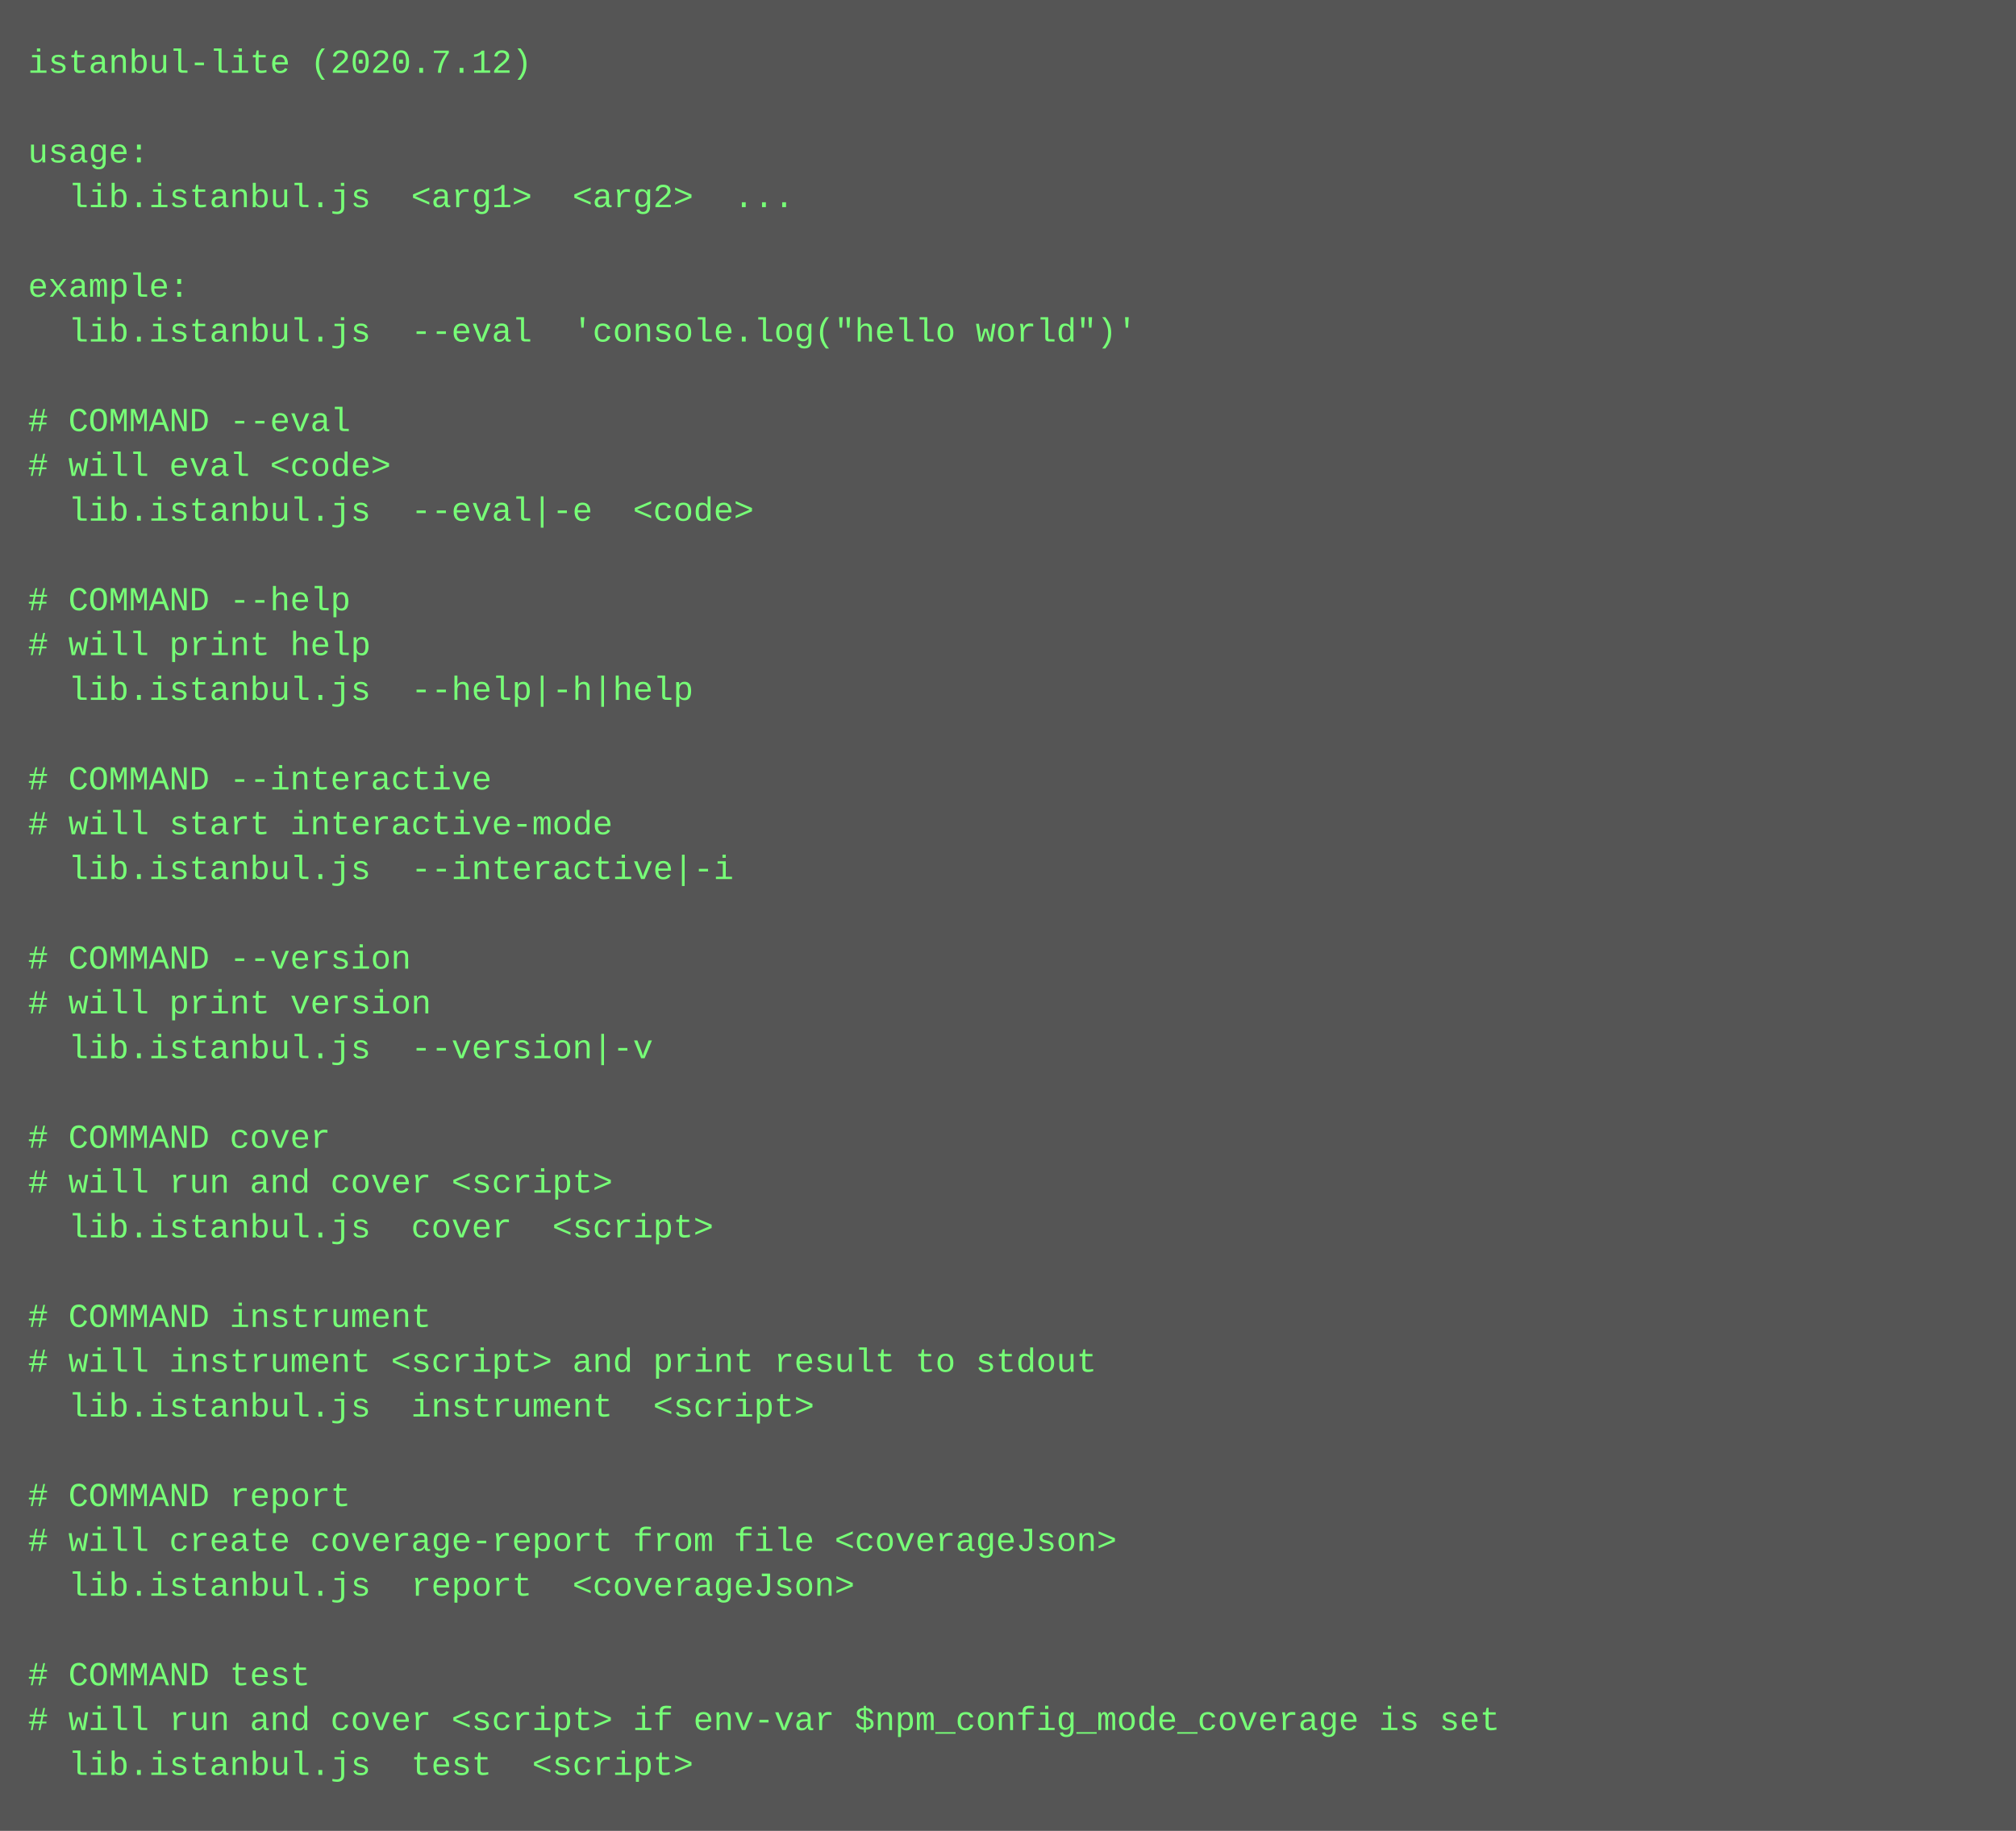
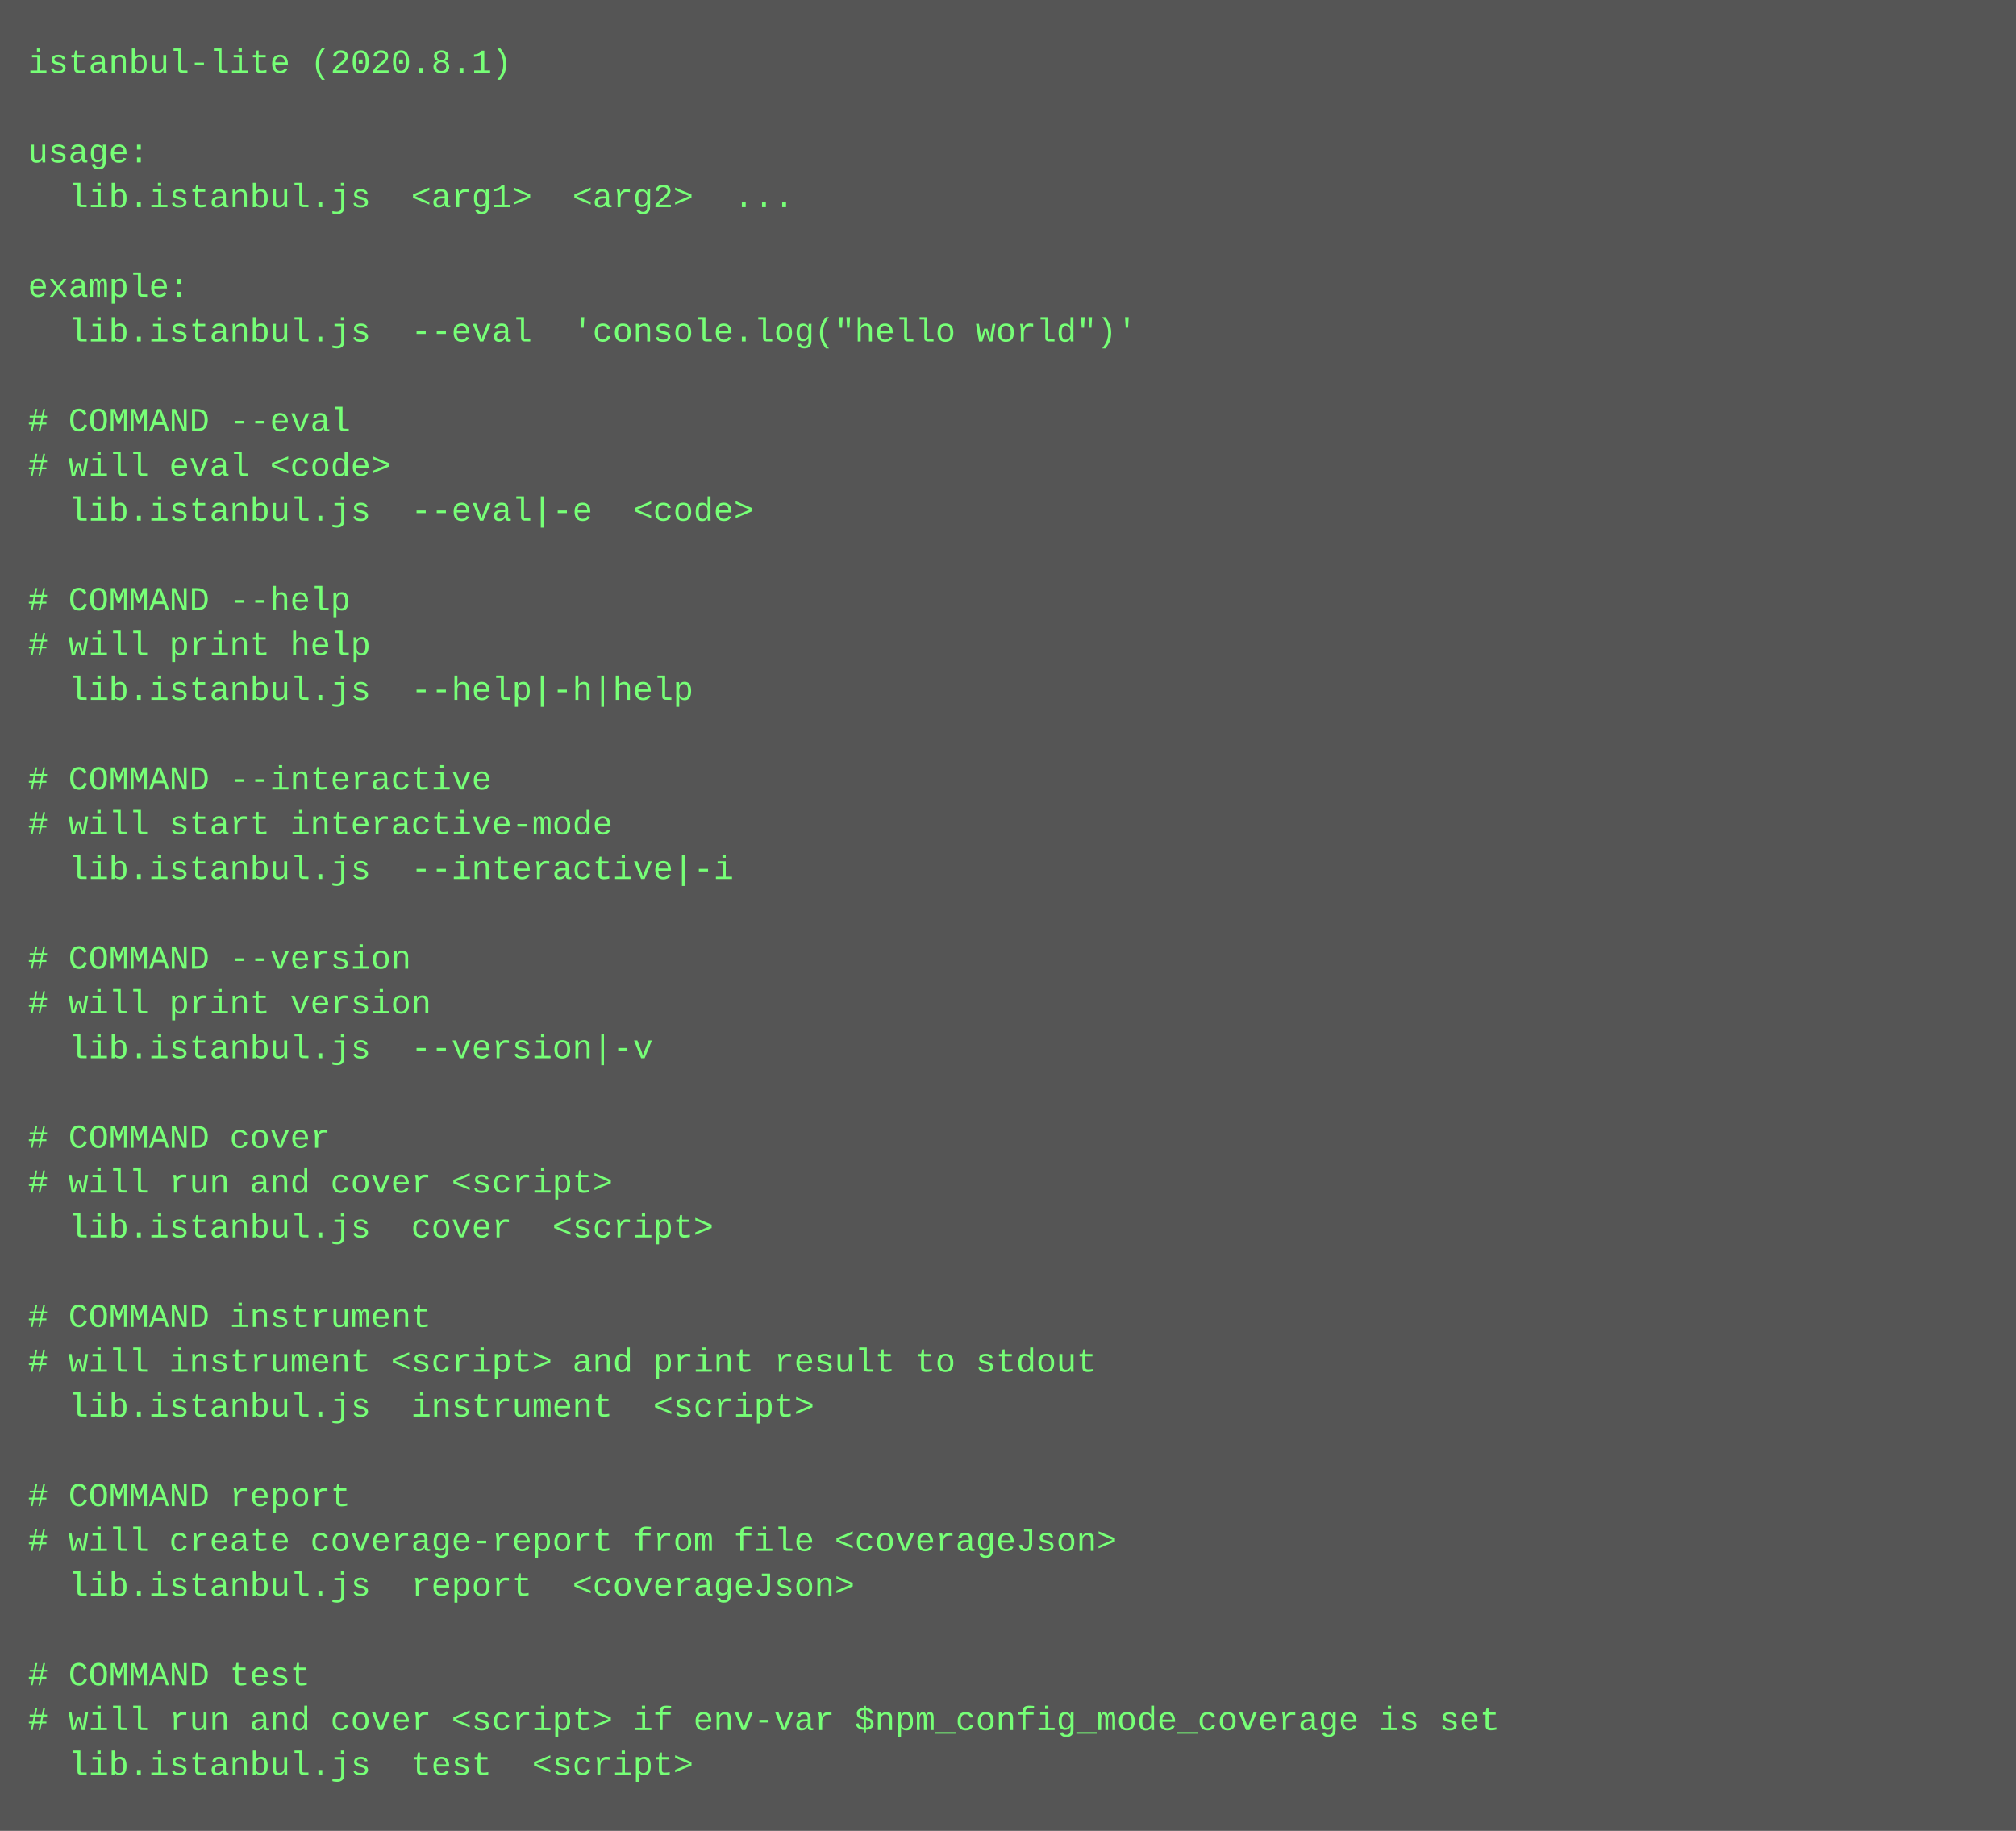
<svg xmlns="http://www.w3.org/2000/svg" height="654" width="720">
  <rect height="654" fill="#555" width="720" />
  <text fill="#7f7" font-family="Courier New" font-size="12" xml:space="preserve">
-     <tspan x="10" y="26">istanbul-lite (2020.7.12)</tspan>
+     <tspan x="10" y="26">istanbul-lite (2020.8.1)</tspan>
    <tspan x="10" y="42" />
    <tspan x="10" y="58">usage:</tspan>
    <tspan x="10" y="74">  lib.istanbul.js  &lt;arg1&gt;  &lt;arg2&gt;  ...</tspan>
    <tspan x="10" y="90" />
    <tspan x="10" y="106">example:</tspan>
    <tspan x="10" y="122">  lib.istanbul.js  --eval  'console.log("hello world")'</tspan>
    <tspan x="10" y="138" />
    <tspan x="10" y="154"># COMMAND --eval</tspan>
    <tspan x="10" y="170"># will eval &lt;code&gt;</tspan>
    <tspan x="10" y="186">  lib.istanbul.js  --eval|-e  &lt;code&gt;</tspan>
    <tspan x="10" y="202" />
    <tspan x="10" y="218"># COMMAND --help</tspan>
    <tspan x="10" y="234"># will print help</tspan>
    <tspan x="10" y="250">  lib.istanbul.js  --help|-h|help  </tspan>
    <tspan x="10" y="266" />
    <tspan x="10" y="282"># COMMAND --interactive</tspan>
    <tspan x="10" y="298"># will start interactive-mode</tspan>
    <tspan x="10" y="314">  lib.istanbul.js  --interactive|-i  </tspan>
    <tspan x="10" y="330" />
    <tspan x="10" y="346"># COMMAND --version</tspan>
    <tspan x="10" y="362"># will print version</tspan>
    <tspan x="10" y="378">  lib.istanbul.js  --version|-v  </tspan>
    <tspan x="10" y="394" />
    <tspan x="10" y="410"># COMMAND cover</tspan>
    <tspan x="10" y="426"># will run and cover &lt;script&gt;</tspan>
    <tspan x="10" y="442">  lib.istanbul.js  cover  &lt;script&gt;</tspan>
    <tspan x="10" y="458" />
    <tspan x="10" y="474"># COMMAND instrument</tspan>
    <tspan x="10" y="490"># will instrument &lt;script&gt; and print result to stdout</tspan>
    <tspan x="10" y="506">  lib.istanbul.js  instrument  &lt;script&gt;</tspan>
    <tspan x="10" y="522" />
    <tspan x="10" y="538"># COMMAND report</tspan>
    <tspan x="10" y="554"># will create coverage-report from file &lt;coverageJson&gt;</tspan>
    <tspan x="10" y="570">  lib.istanbul.js  report  &lt;coverageJson&gt;</tspan>
    <tspan x="10" y="586" />
    <tspan x="10" y="602"># COMMAND test</tspan>
    <tspan x="10" y="618"># will run and cover &lt;script&gt; if env-var $npm_config_mode_coverage is set</tspan>
    <tspan x="10" y="634">  lib.istanbul.js  test  &lt;script&gt;</tspan>
  </text>
</svg>
